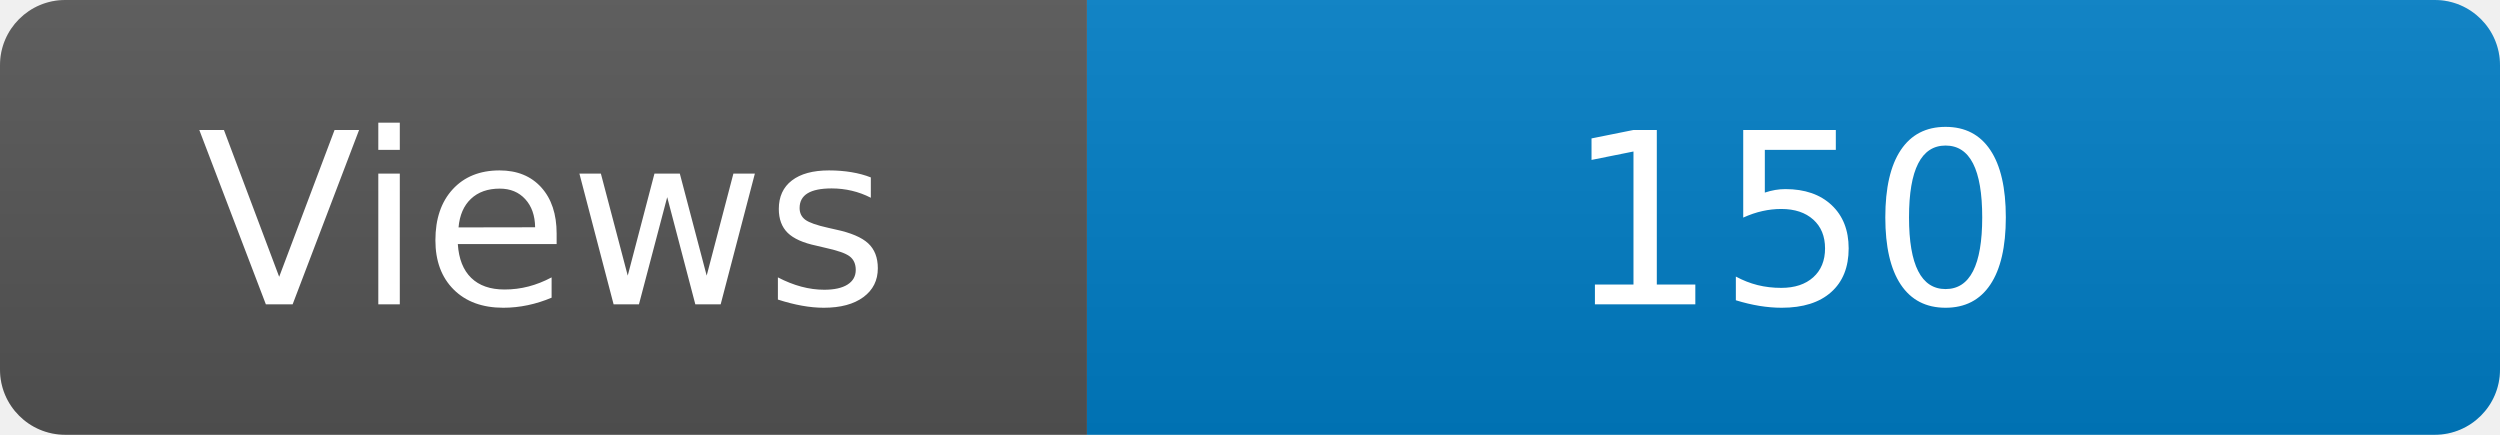
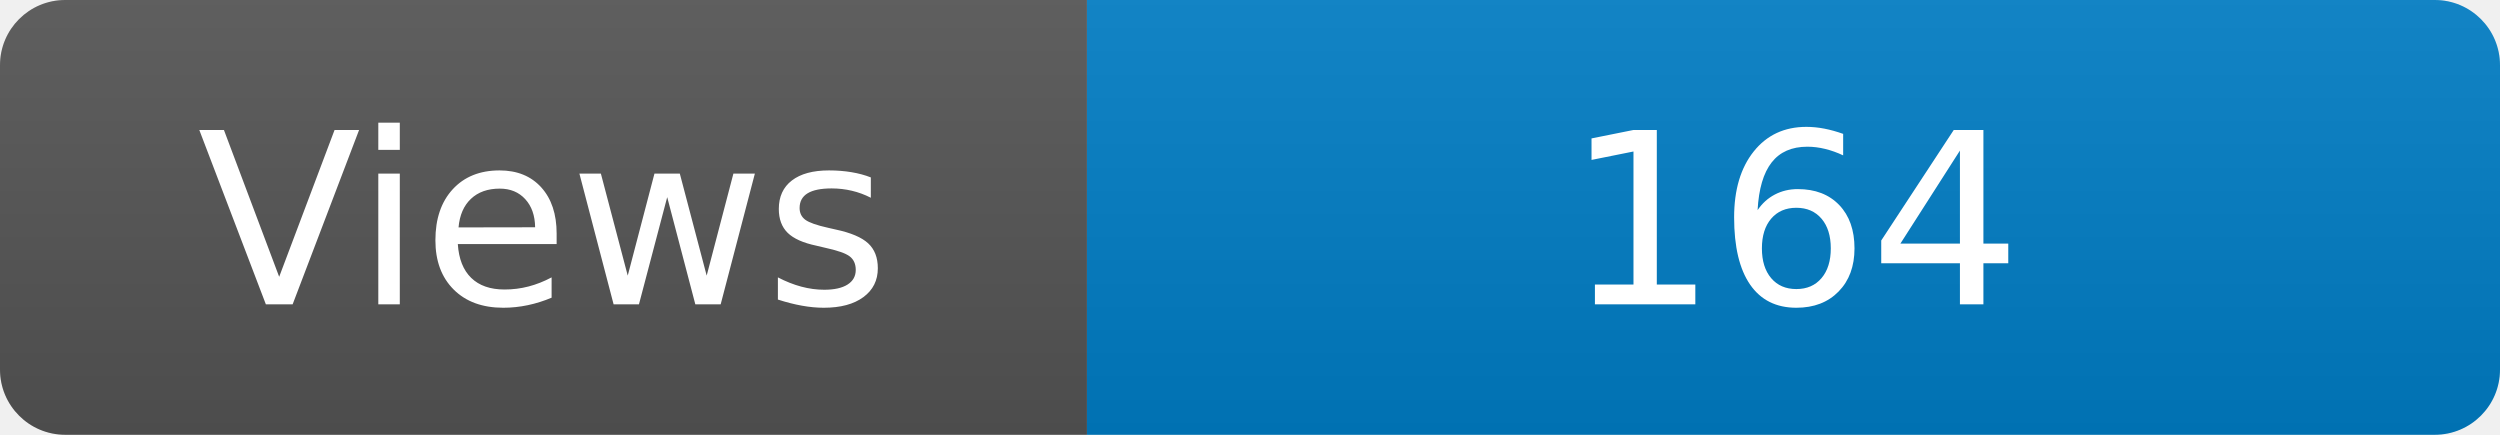
<svg xmlns="http://www.w3.org/2000/svg" width="115" height="20" role="img" aria-label="Maintained?: yes">
  <linearGradient id="s" x2="0" y2="100%">
    <stop offset="0" stop-color="#bbb" stop-opacity=".1" />
    <stop offset="1" stop-opacity=".1" />
  </linearGradient>
  <clipPath id="r">
    <rect width="115" height="20" rx="3" fill="#fff" />
  </clipPath>
  <g clip-path="url(#r)">
    <rect width="50" height="20" fill="#555" />
    <rect x="50" width="160" height="20" fill="#007ec6" />
    <rect width="115" height="20" fill="url(#s)" />
  </g>
  <g fill="#fff" text-anchor="middle" font-family="Verdana,Geneva,DejaVu Sans,sans-serif" font-size="110">
    <text x="250" y="140" transform="scale(.1)" fill="#fff">Views</text>
-     <text x="825" y="140" transform="scale(.1)" fill="#fff">150</text>
+     <text x="825" y="140" transform="scale(.1)" fill="#fff">164</text>
  </g>
</svg>
